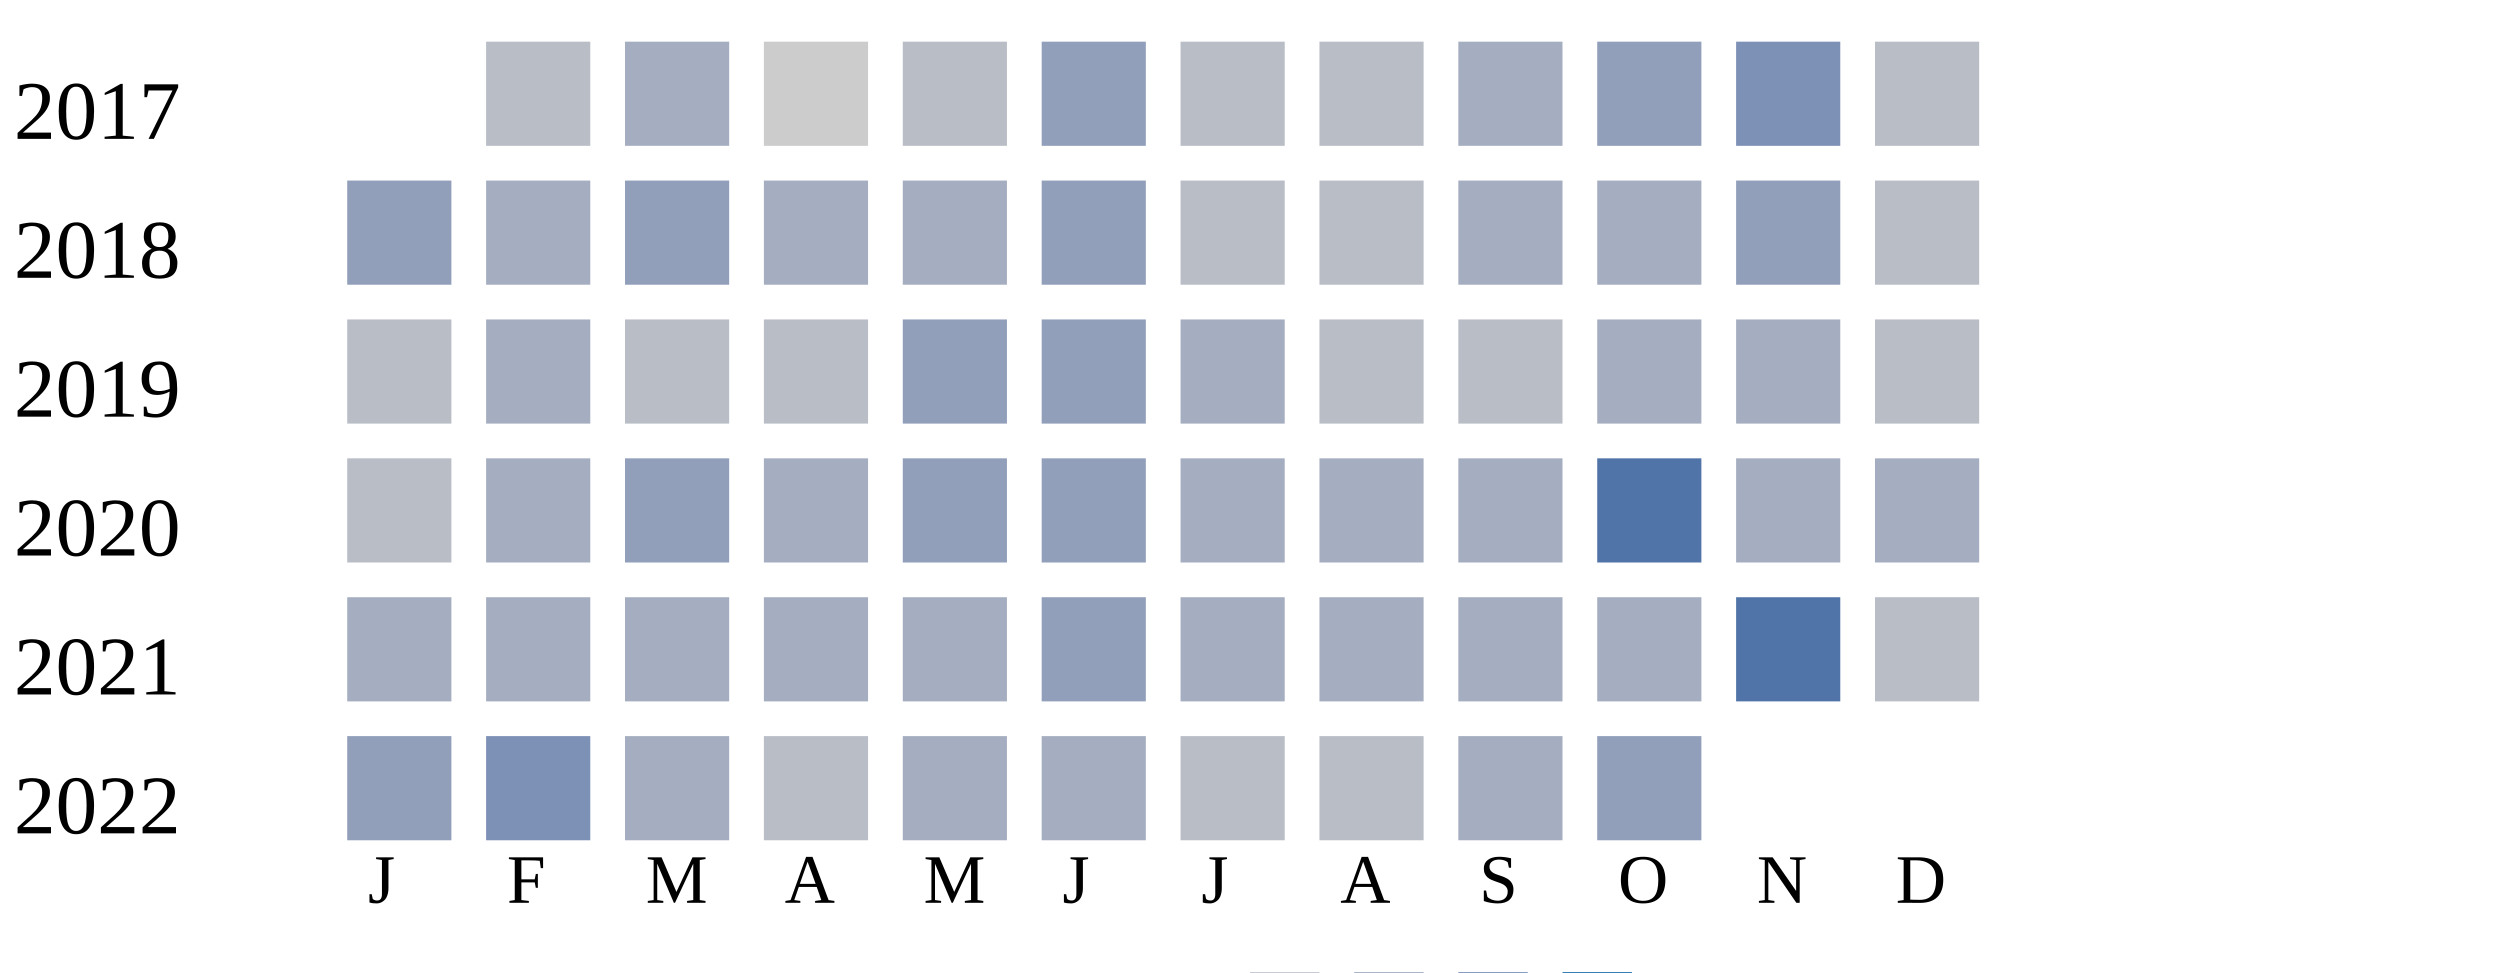
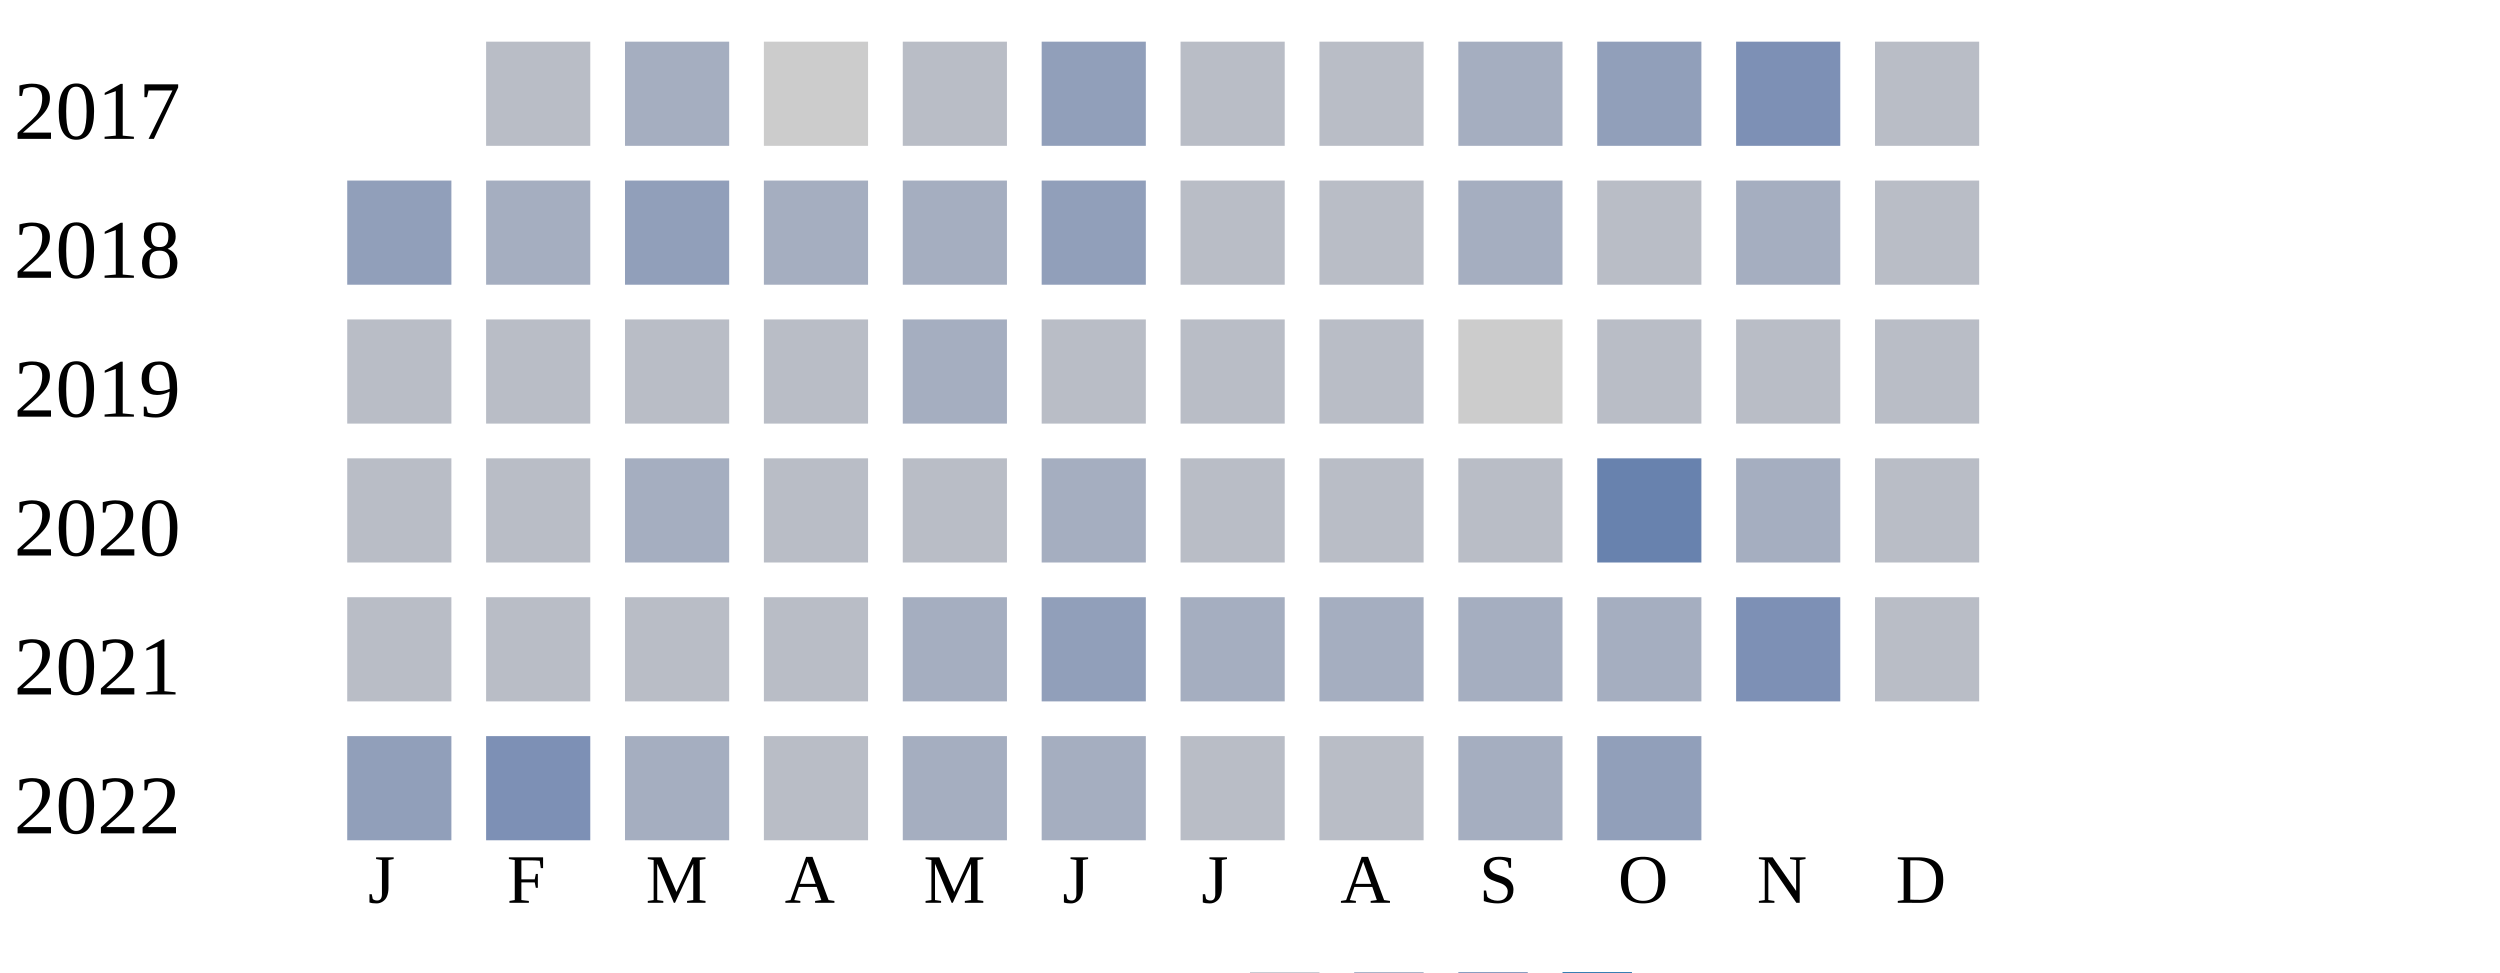
<svg xmlns="http://www.w3.org/2000/svg" width="360" height="140">
  <g transform="translate(0 0)">
    <text x="2" y="20">2017</text>
    <rect x="70" y="6" width="15" height="15" fill="#b9bdc6" />
    <rect x="90" y="6" width="15" height="15" fill="#a5aec0" />
    <rect x="110" y="6" width="15" height="15" fill="#cccccc" />
    <rect x="130" y="6" width="15" height="15" fill="#b9bdc6" />
    <rect x="150" y="6" width="15" height="15" fill="#919fba" />
    <rect x="170" y="6" width="15" height="15" fill="#b9bdc6" />
    <rect x="190" y="6" width="15" height="15" fill="#b9bdc6" />
    <rect x="210" y="6" width="15" height="15" fill="#a5aec0" />
    <rect x="230" y="6" width="15" height="15" fill="#919fba" />
    <rect x="250" y="6" width="15" height="15" fill="#7d90b5" />
    <rect x="270" y="6" width="15" height="15" fill="#b9bdc6" />
  </g>
  <g transform="translate(0 20)">
    <text x="2" y="20">2018</text>
    <rect x="50" y="6" width="15" height="15" fill="#919fba" />
    <rect x="70" y="6" width="15" height="15" fill="#a5aec0" />
    <rect x="90" y="6" width="15" height="15" fill="#919fba" />
    <rect x="110" y="6" width="15" height="15" fill="#a5aec0" />
    <rect x="130" y="6" width="15" height="15" fill="#a5aec0" />
    <rect x="150" y="6" width="15" height="15" fill="#919fba" />
    <rect x="170" y="6" width="15" height="15" fill="#b9bdc6" />
    <rect x="190" y="6" width="15" height="15" fill="#b9bdc6" />
    <rect x="210" y="6" width="15" height="15" fill="#a5aec0" />
-     <rect x="230" y="6" width="15" height="15" fill="#a5aec0" />
-     <rect x="250" y="6" width="15" height="15" fill="#919fba" />
+     <rect x="230" y="6" width="15" height="15" fill="#b9bdc6" />
+     <rect x="250" y="6" width="15" height="15" fill="#a5aec0" />
    <rect x="270" y="6" width="15" height="15" fill="#b9bdc6" />
  </g>
  <g transform="translate(0 40)">
    <text x="2" y="20">2019</text>
    <rect x="50" y="6" width="15" height="15" fill="#b9bdc6" />
-     <rect x="70" y="6" width="15" height="15" fill="#a5aec0" />
+     <rect x="70" y="6" width="15" height="15" fill="#b9bdc6" />
    <rect x="90" y="6" width="15" height="15" fill="#b9bdc6" />
    <rect x="110" y="6" width="15" height="15" fill="#b9bdc6" />
-     <rect x="130" y="6" width="15" height="15" fill="#919fba" />
-     <rect x="150" y="6" width="15" height="15" fill="#919fba" />
-     <rect x="170" y="6" width="15" height="15" fill="#a5aec0" />
+     <rect x="130" y="6" width="15" height="15" fill="#a5aec0" />
+     <rect x="150" y="6" width="15" height="15" fill="#b9bdc6" />
+     <rect x="170" y="6" width="15" height="15" fill="#b9bdc6" />
    <rect x="190" y="6" width="15" height="15" fill="#b9bdc6" />
-     <rect x="210" y="6" width="15" height="15" fill="#b9bdc6" />
-     <rect x="230" y="6" width="15" height="15" fill="#a5aec0" />
-     <rect x="250" y="6" width="15" height="15" fill="#a5aec0" />
+     <rect x="210" y="6" width="15" height="15" fill="#cccccc" />
+     <rect x="230" y="6" width="15" height="15" fill="#b9bdc6" />
+     <rect x="250" y="6" width="15" height="15" fill="#b9bdc6" />
    <rect x="270" y="6" width="15" height="15" fill="#b9bdc6" />
  </g>
  <g transform="translate(0 60)">
    <text x="2" y="20">2020</text>
    <rect x="50" y="6" width="15" height="15" fill="#b9bdc6" />
-     <rect x="70" y="6" width="15" height="15" fill="#a5aec0" />
-     <rect x="90" y="6" width="15" height="15" fill="#919fba" />
-     <rect x="110" y="6" width="15" height="15" fill="#a5aec0" />
-     <rect x="130" y="6" width="15" height="15" fill="#919fba" />
-     <rect x="150" y="6" width="15" height="15" fill="#919fba" />
-     <rect x="170" y="6" width="15" height="15" fill="#a5aec0" />
-     <rect x="190" y="6" width="15" height="15" fill="#a5aec0" />
-     <rect x="210" y="6" width="15" height="15" fill="#a5aec0" />
-     <rect x="230" y="6" width="15" height="15" fill="#5174a8" />
+     <rect x="70" y="6" width="15" height="15" fill="#b9bdc6" />
+     <rect x="90" y="6" width="15" height="15" fill="#a5aec0" />
+     <rect x="110" y="6" width="15" height="15" fill="#b9bdc6" />
+     <rect x="130" y="6" width="15" height="15" fill="#b9bdc6" />
+     <rect x="150" y="6" width="15" height="15" fill="#a5aec0" />
+     <rect x="170" y="6" width="15" height="15" fill="#b9bdc6" />
+     <rect x="190" y="6" width="15" height="15" fill="#b9bdc6" />
+     <rect x="210" y="6" width="15" height="15" fill="#b9bdc6" />
+     <rect x="230" y="6" width="15" height="15" fill="#6882ae" />
    <rect x="250" y="6" width="15" height="15" fill="#a5aec0" />
-     <rect x="270" y="6" width="15" height="15" fill="#a5aec0" />
+     <rect x="270" y="6" width="15" height="15" fill="#b9bdc6" />
  </g>
  <g transform="translate(0 80)">
    <text x="2" y="20">2021</text>
-     <rect x="50" y="6" width="15" height="15" fill="#a5aec0" />
-     <rect x="70" y="6" width="15" height="15" fill="#a5aec0" />
-     <rect x="90" y="6" width="15" height="15" fill="#a5aec0" />
-     <rect x="110" y="6" width="15" height="15" fill="#a5aec0" />
+     <rect x="50" y="6" width="15" height="15" fill="#b9bdc6" />
+     <rect x="70" y="6" width="15" height="15" fill="#b9bdc6" />
+     <rect x="90" y="6" width="15" height="15" fill="#b9bdc6" />
+     <rect x="110" y="6" width="15" height="15" fill="#b9bdc6" />
    <rect x="130" y="6" width="15" height="15" fill="#a5aec0" />
    <rect x="150" y="6" width="15" height="15" fill="#919fba" />
    <rect x="170" y="6" width="15" height="15" fill="#a5aec0" />
    <rect x="190" y="6" width="15" height="15" fill="#a5aec0" />
    <rect x="210" y="6" width="15" height="15" fill="#a5aec0" />
    <rect x="230" y="6" width="15" height="15" fill="#a5aec0" />
-     <rect x="250" y="6" width="15" height="15" fill="#5174a8" />
+     <rect x="250" y="6" width="15" height="15" fill="#7d90b5" />
    <rect x="270" y="6" width="15" height="15" fill="#b9bdc6" />
  </g>
  <g transform="translate(0 100)">
    <text x="2" y="20">2022</text>
    <rect x="50" y="6" width="15" height="15" fill="#919fba" />
    <rect x="70" y="6" width="15" height="15" fill="#7d90b5" />
    <rect x="90" y="6" width="15" height="15" fill="#a5aec0" />
    <rect x="110" y="6" width="15" height="15" fill="#b9bdc6" />
    <rect x="130" y="6" width="15" height="15" fill="#a5aec0" />
    <rect x="150" y="6" width="15" height="15" fill="#a5aec0" />
    <rect x="170" y="6" width="15" height="15" fill="#b9bdc6" />
    <rect x="190" y="6" width="15" height="15" fill="#b9bdc6" />
    <rect x="210" y="6" width="15" height="15" fill="#a5aec0" />
    <rect x="230" y="6" width="15" height="15" fill="#919fba" />
  </g>
  <text style="font-size: 10px; text-align: center" x="53" y="130">J</text>
  <text style="font-size: 10px; text-align: center" x="73" y="130">F</text>
  <text style="font-size: 10px; text-align: center" x="93" y="130">M</text>
  <text style="font-size: 10px; text-align: center" x="113" y="130">A</text>
  <text style="font-size: 10px; text-align: center" x="133" y="130">M</text>
  <text style="font-size: 10px; text-align: center" x="153" y="130">J</text>
  <text style="font-size: 10px; text-align: center" x="173" y="130">J</text>
  <text style="font-size: 10px; text-align: center" x="193" y="130">A</text>
  <text style="font-size: 10px; text-align: center" x="213" y="130">S</text>
  <text style="font-size: 10px; text-align: center" x="233" y="130">O</text>
  <text style="font-size: 10px; text-align: center" x="253" y="130">N</text>
  <text style="font-size: 10px; text-align: center" x="273" y="130">D</text>
  <text style="font-size: 10px;" x="155" y="149">Less</text>
  <rect fill="#b9bdc6" width="10" height="10" x="180" y="140" />
  <rect fill="#919fba" width="10" height="10" x="195" y="140" />
  <rect fill="#6882ae" width="10" height="10" x="210" y="140" />
  <rect fill="#005a9c" width="10" height="10" x="225" y="140" />
  <text x="240" y="149" style="font-size: 10px;">More</text>
</svg>
